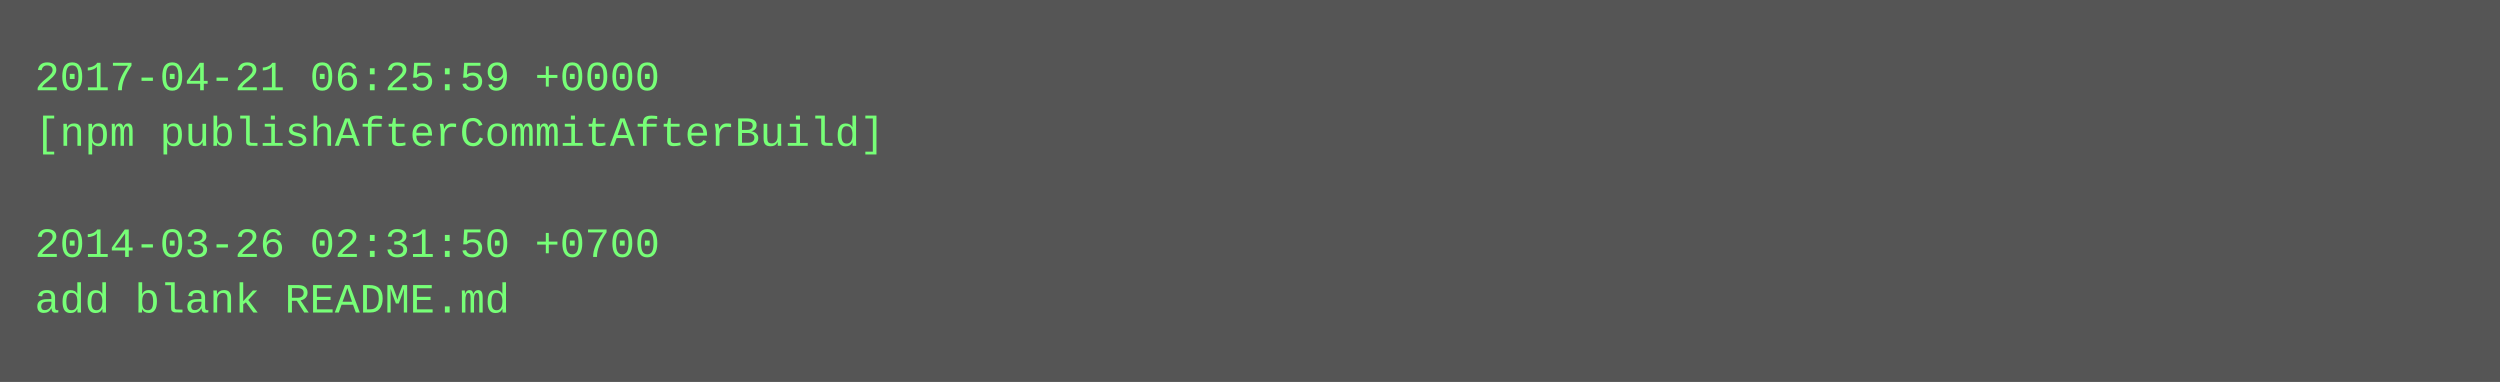
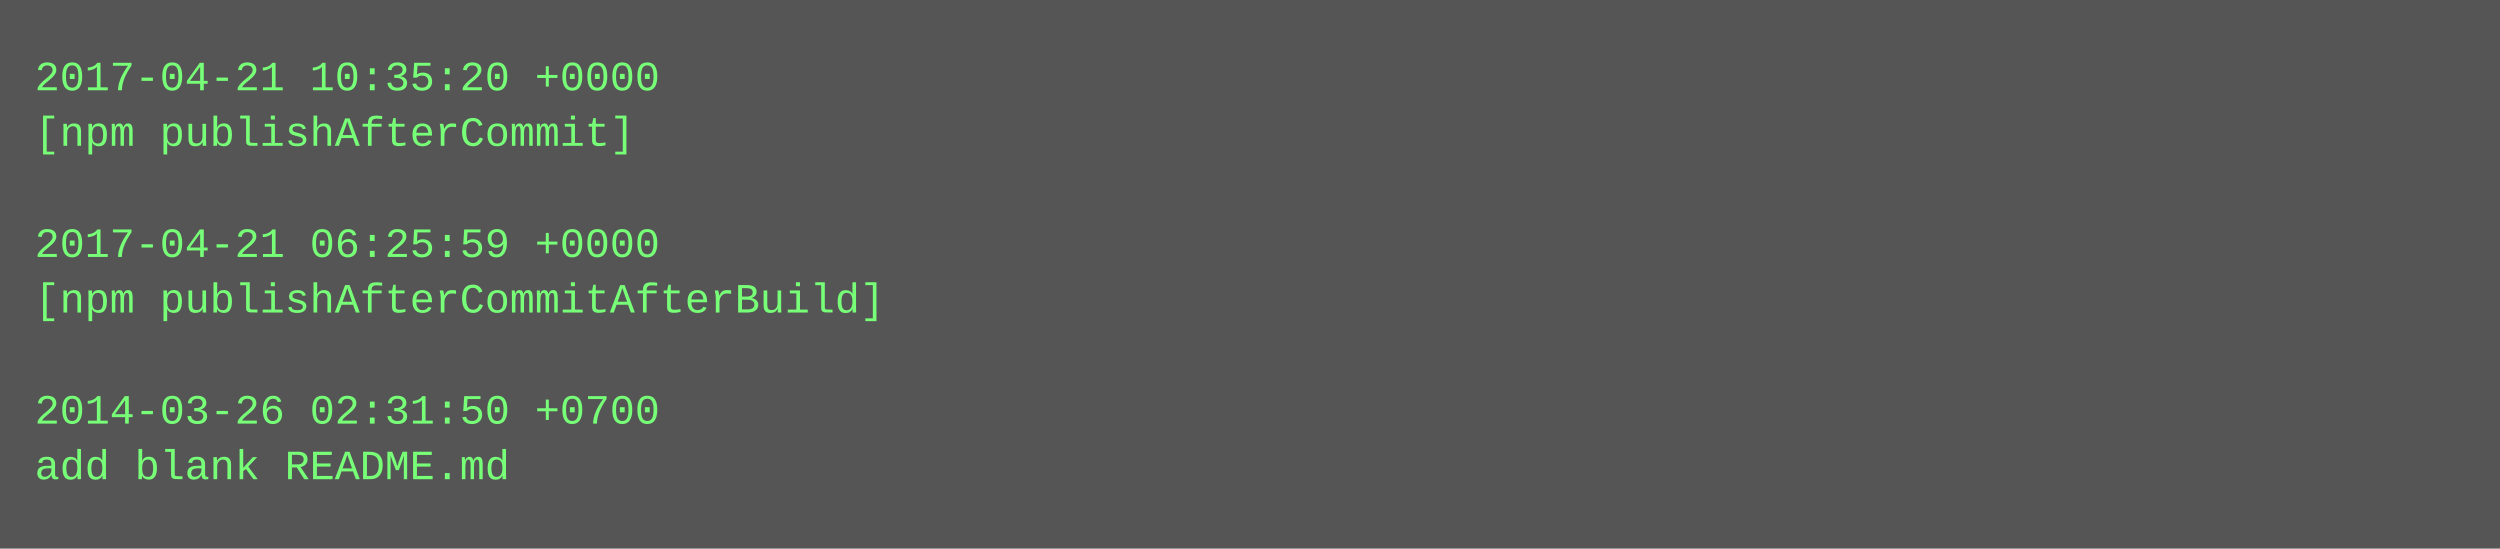
- <svg xmlns="http://www.w3.org/2000/svg" height="110" width="720">
-   <rect height="110" fill="#555" width="720" />
+ <svg xmlns="http://www.w3.org/2000/svg" height="158" width="720">
+   <rect height="158" fill="#555" width="720" />
  <text fill="#7f7" font-family="Courier New" font-size="12" xml:space="preserve">
-     <tspan x="10" y="26">2017-04-21 06:25:59 +0000</tspan>
-     <tspan x="10" y="42">[npm publishAfterCommitAfterBuild]</tspan>
+     <tspan x="10" y="26">2017-04-21 10:35:20 +0000</tspan>
+     <tspan x="10" y="42">[npm publishAfterCommit]</tspan>
    <tspan x="10" y="58" />
-     <tspan x="10" y="74">2014-03-26 02:31:50 +0700</tspan>
-     <tspan x="10" y="90">add blank README.md</tspan>
+     <tspan x="10" y="74">2017-04-21 06:25:59 +0000</tspan>
+     <tspan x="10" y="90">[npm publishAfterCommitAfterBuild]</tspan>
+     <tspan x="10" y="106" />
+     <tspan x="10" y="122">2014-03-26 02:31:50 +0700</tspan>
+     <tspan x="10" y="138">add blank README.md</tspan>
  </text>
</svg>
